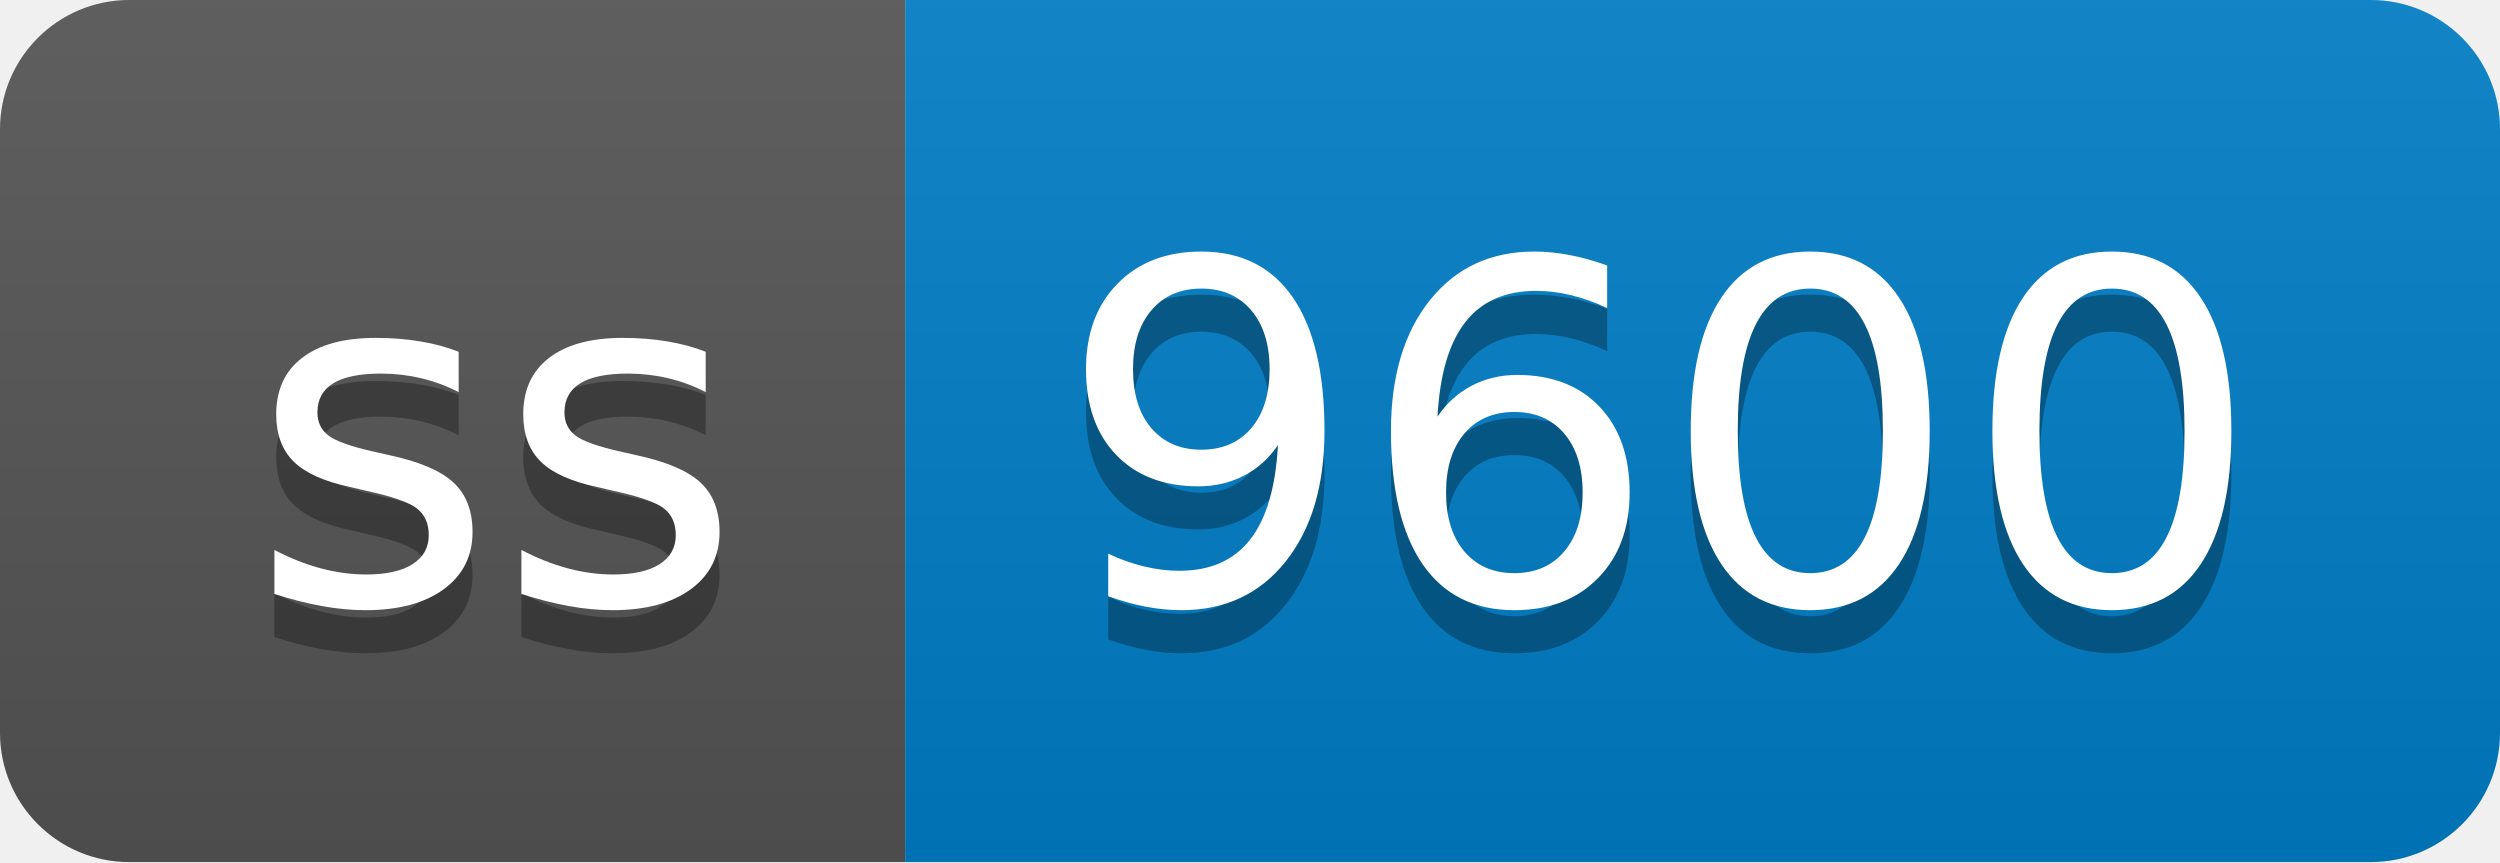
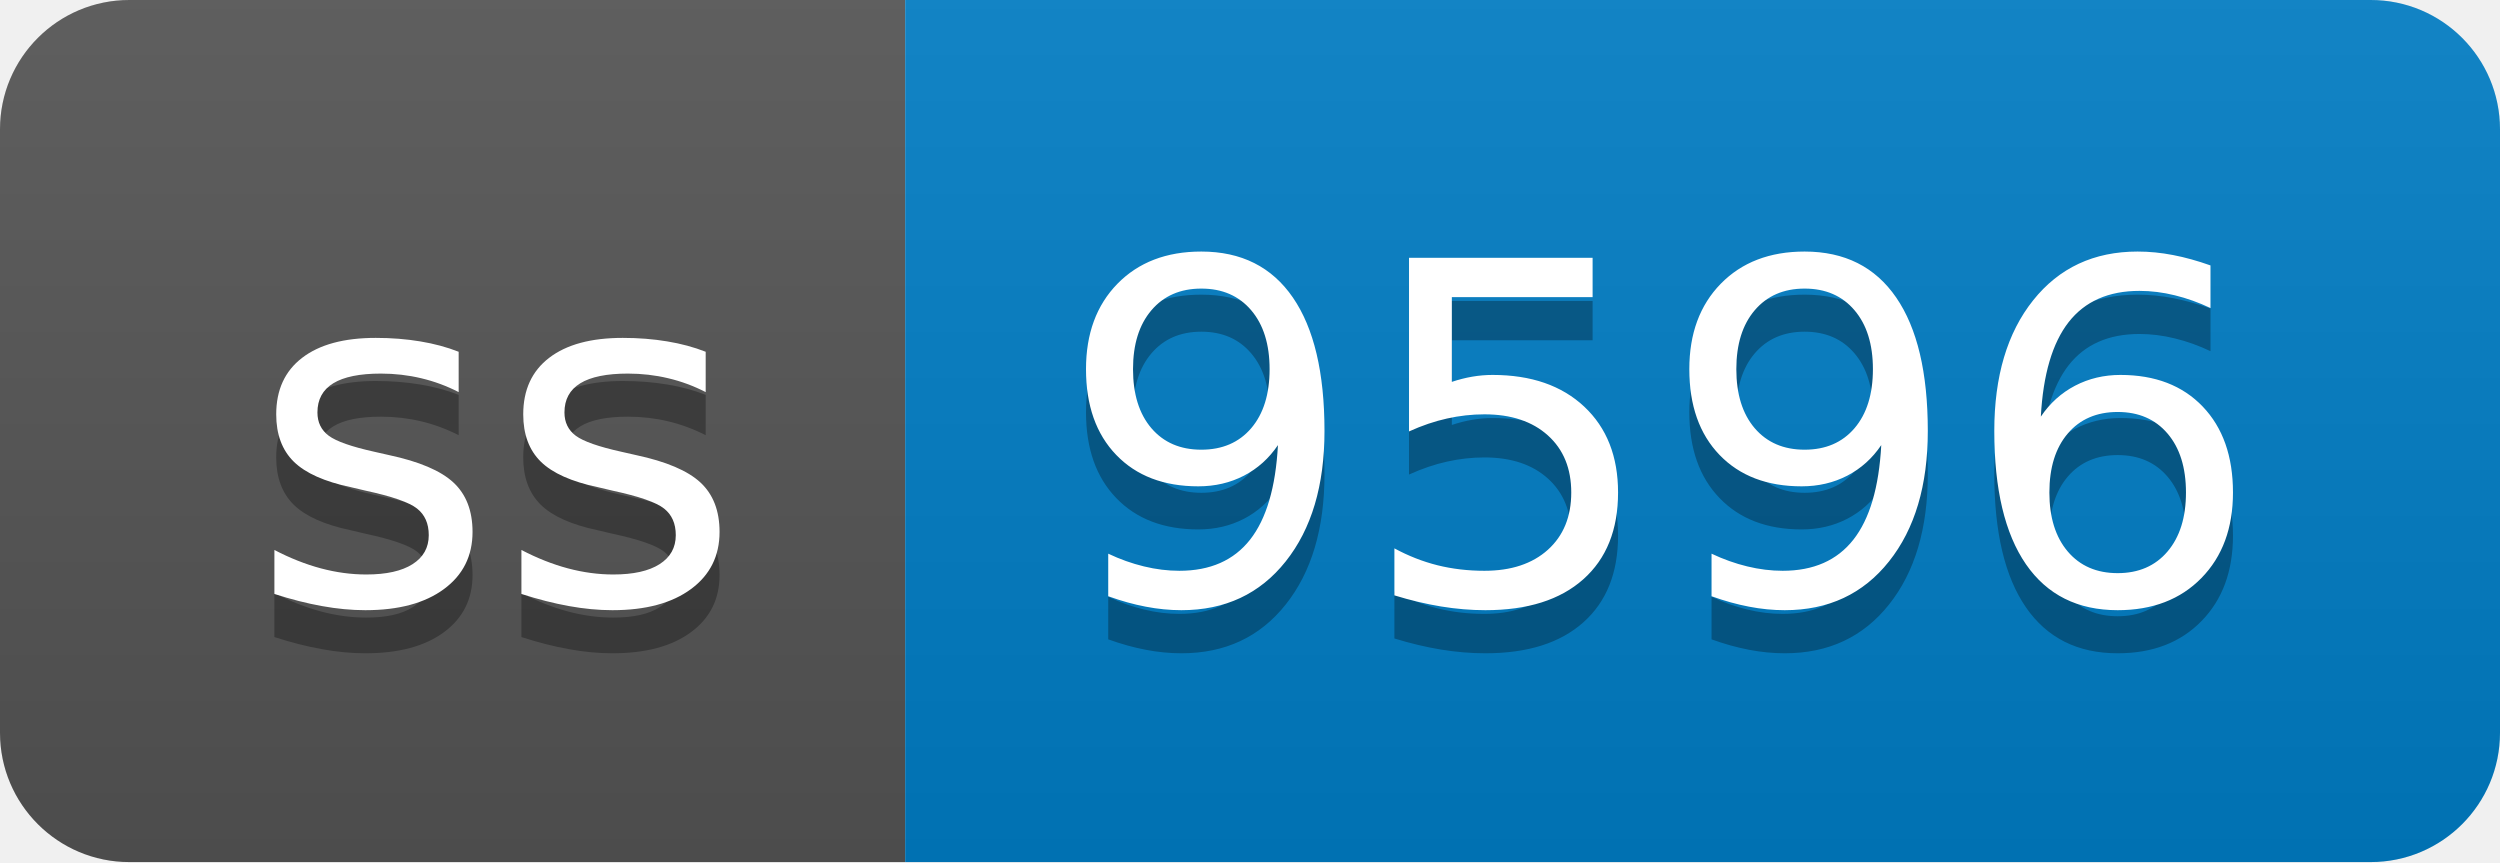
- <svg xmlns="http://www.w3.org/2000/svg" width="58" height="20" role="img" aria-label="ss: 9600">
+ <svg xmlns="http://www.w3.org/2000/svg" width="58" height="20" role="img" aria-label="ss: 9596">
  <linearGradient id="s" x2="0" y2="100%">
    <stop offset="0" stop-color="#bbb" stop-opacity=".1" />
    <stop offset="1" stop-opacity=".1" />
  </linearGradient>
  <clipPath id="r">
    <rect width="58" height="20" rx="3" fill="#fff" />
  </clipPath>
  <g clip-path="url(#r)">
    <rect width="21" height="20" fill="#555" />
    <rect x="21" width="37" height="20" fill="#007ec6" />
    <rect width="58" height="20" fill="url(#s)" />
  </g>
  <g fill="#fff" text-anchor="middle" font-family="Verdana,Geneva,DejaVu Sans,sans-serif" text-rendering="geometricPrecision" font-size="110">
    <text aria-hidden="true" x="115" y="150" fill="#010101" fill-opacity=".3" transform="scale(.1)" textLength="110">ss</text>
    <text x="115" y="140" transform="scale(.1)" fill="#fff" textLength="110">ss</text>
-     <text aria-hidden="true" x="385" y="150" fill="#010101" fill-opacity=".3" transform="scale(.1)" textLength="270">9600</text>
-     <text x="385" y="140" transform="scale(.1)" fill="#fff" textLength="270">9600</text>
+     <text aria-hidden="true" x="385" y="150" fill="#010101" fill-opacity=".3" transform="scale(.1)" textLength="270">9596</text>
+     <text x="385" y="140" transform="scale(.1)" fill="#fff" textLength="270">9596</text>
  </g>
</svg>
